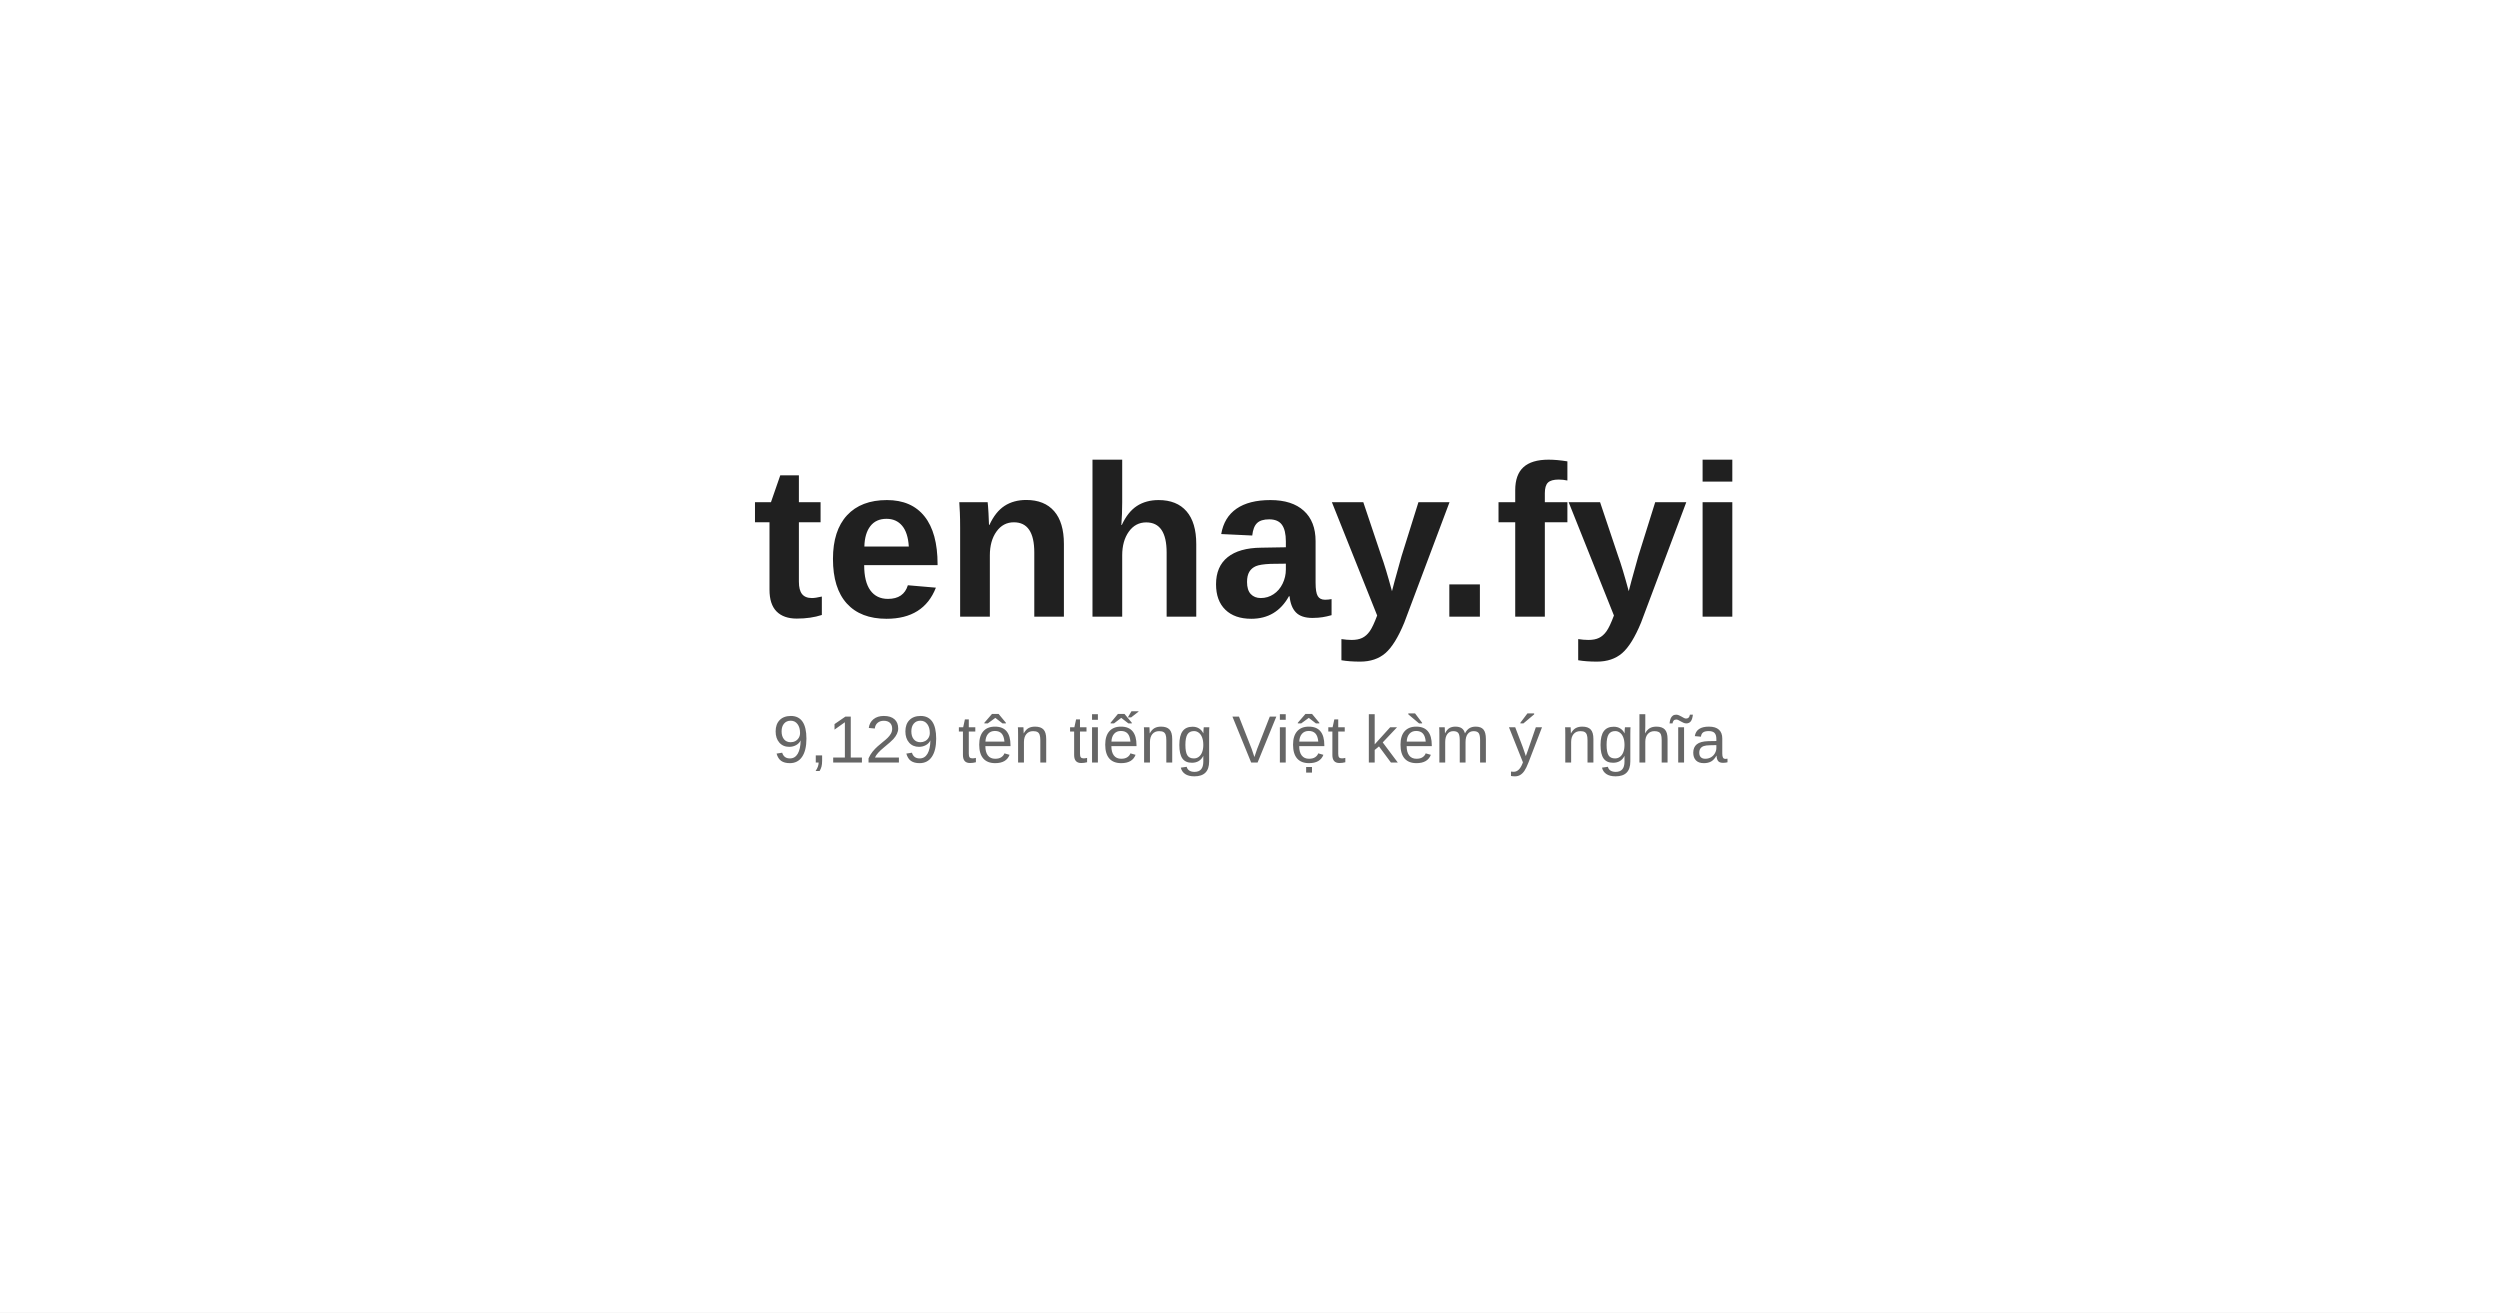
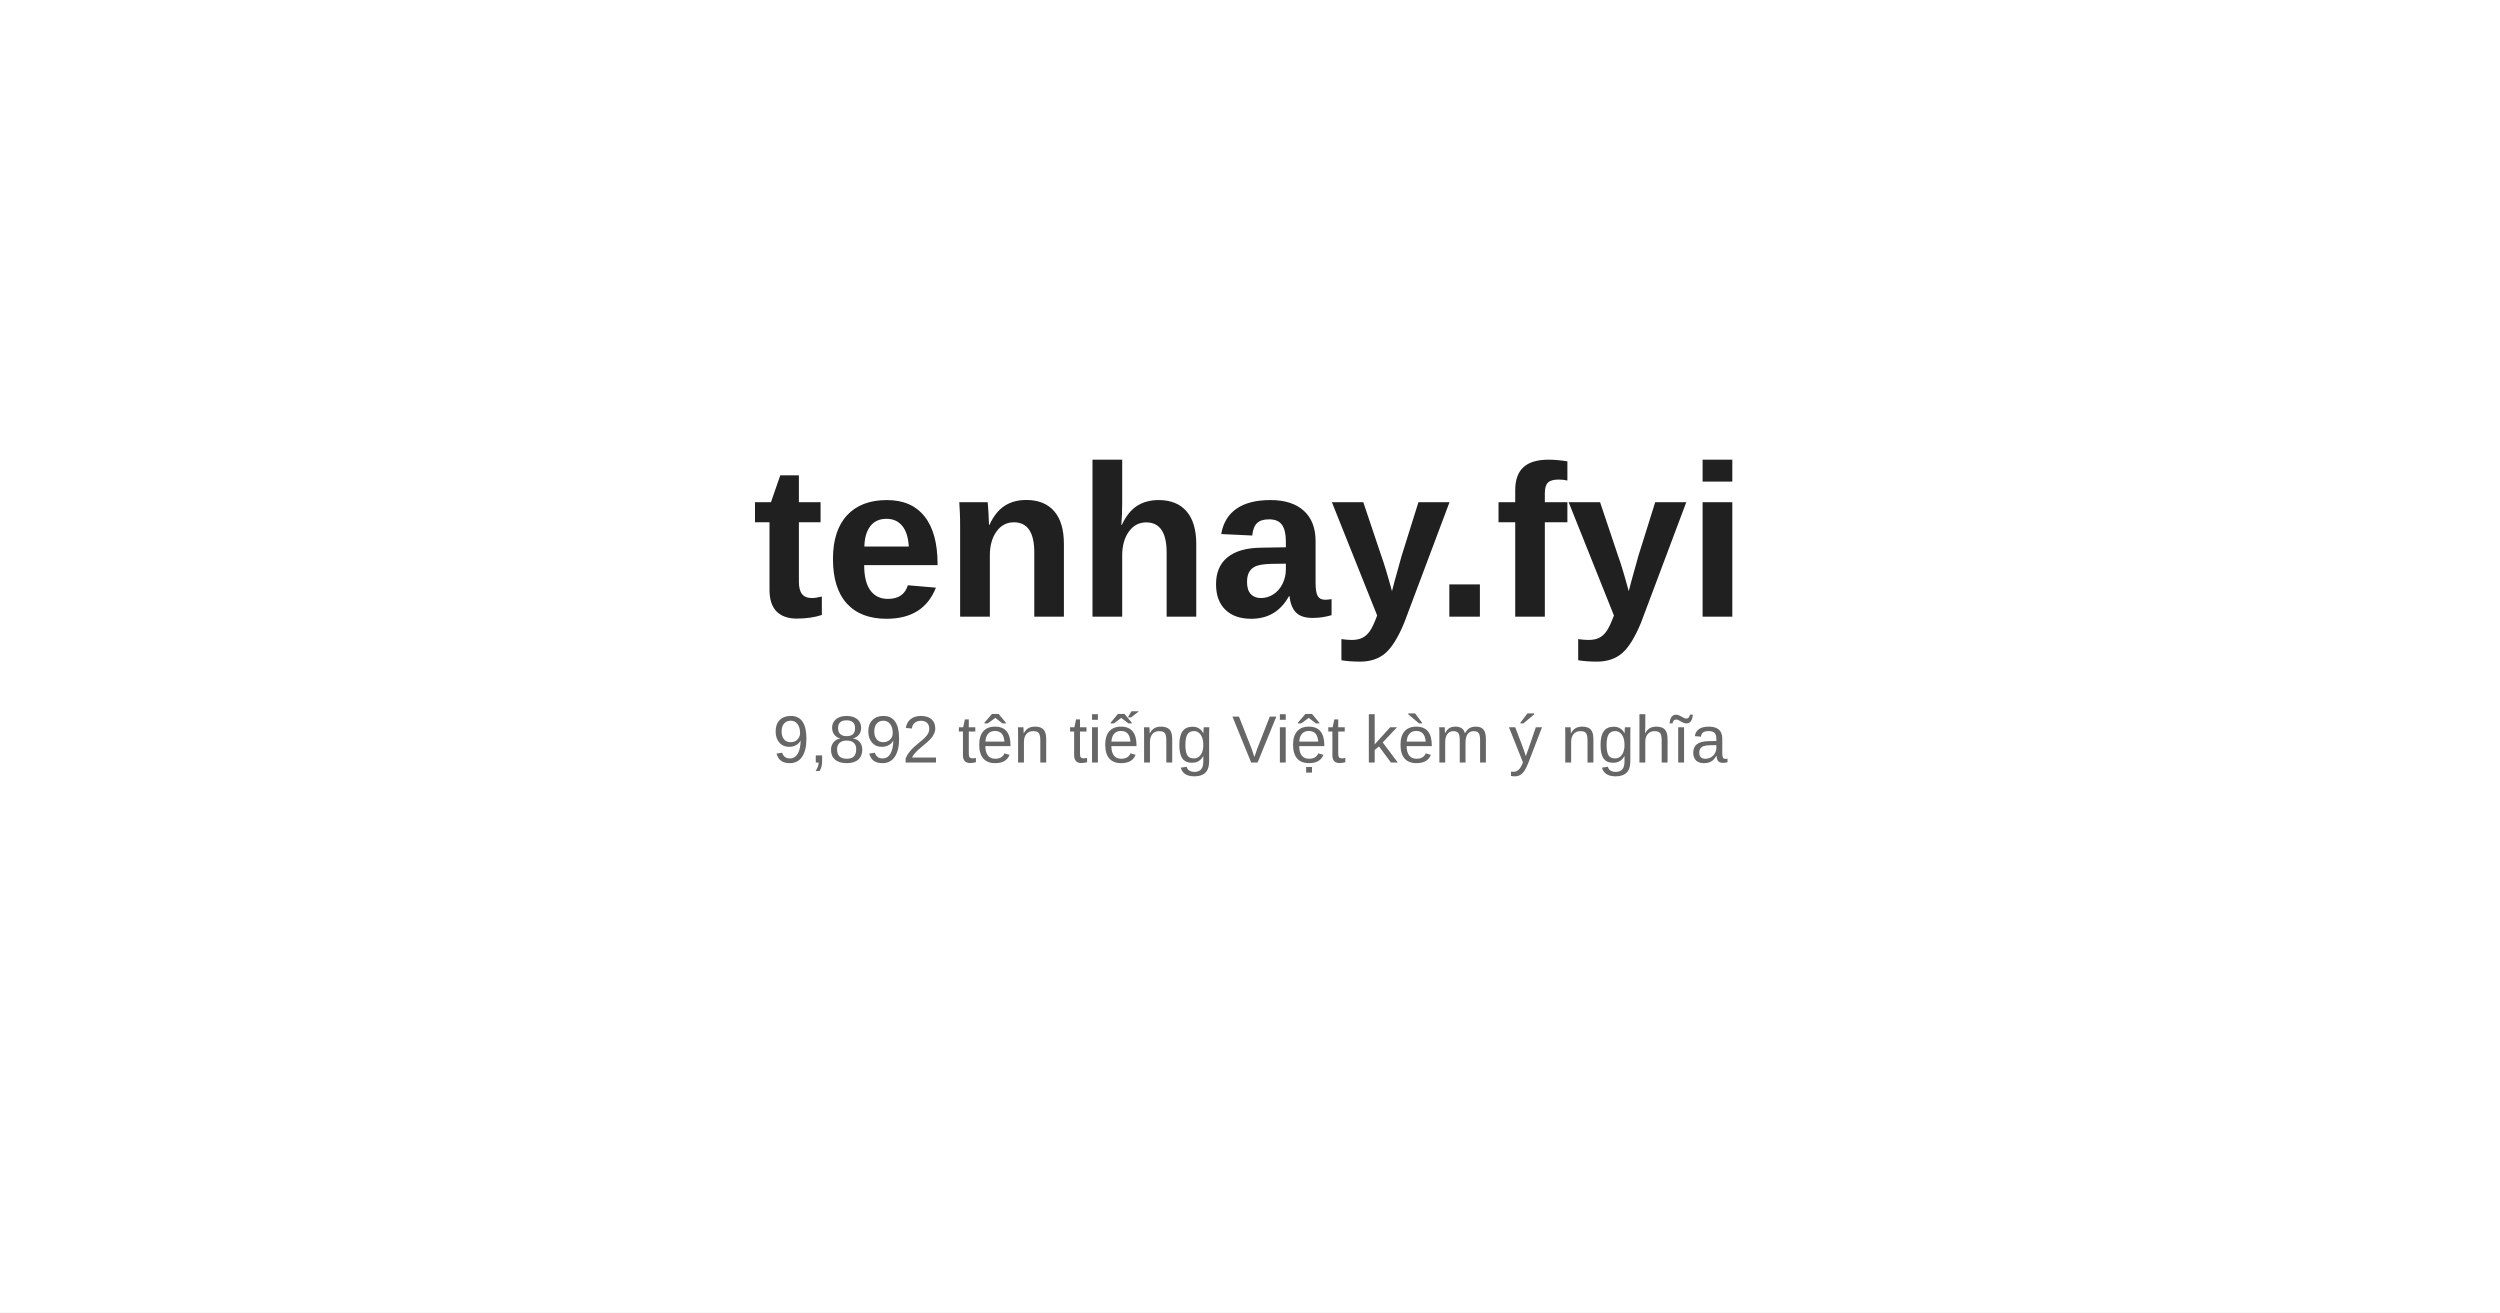
<svg xmlns="http://www.w3.org/2000/svg" width="1200" height="630" viewBox="0 0 1200 630">
  <rect width="1200" height="630" fill="#fff" />
  <g font-family="Arial, sans-serif" text-anchor="middle">
    <text x="600" y="296" font-size="104" font-weight="700" fill="#202020">tenhay.fyi</text>
-     <text x="600" y="366" font-size="32" fill="#666">9,129 tên tiếng Việt kèm ý nghĩa</text>
+     <text x="600" y="366" font-size="32" fill="#666">9,892 tên tiếng Việt kèm ý nghĩa</text>
  </g>
</svg>
